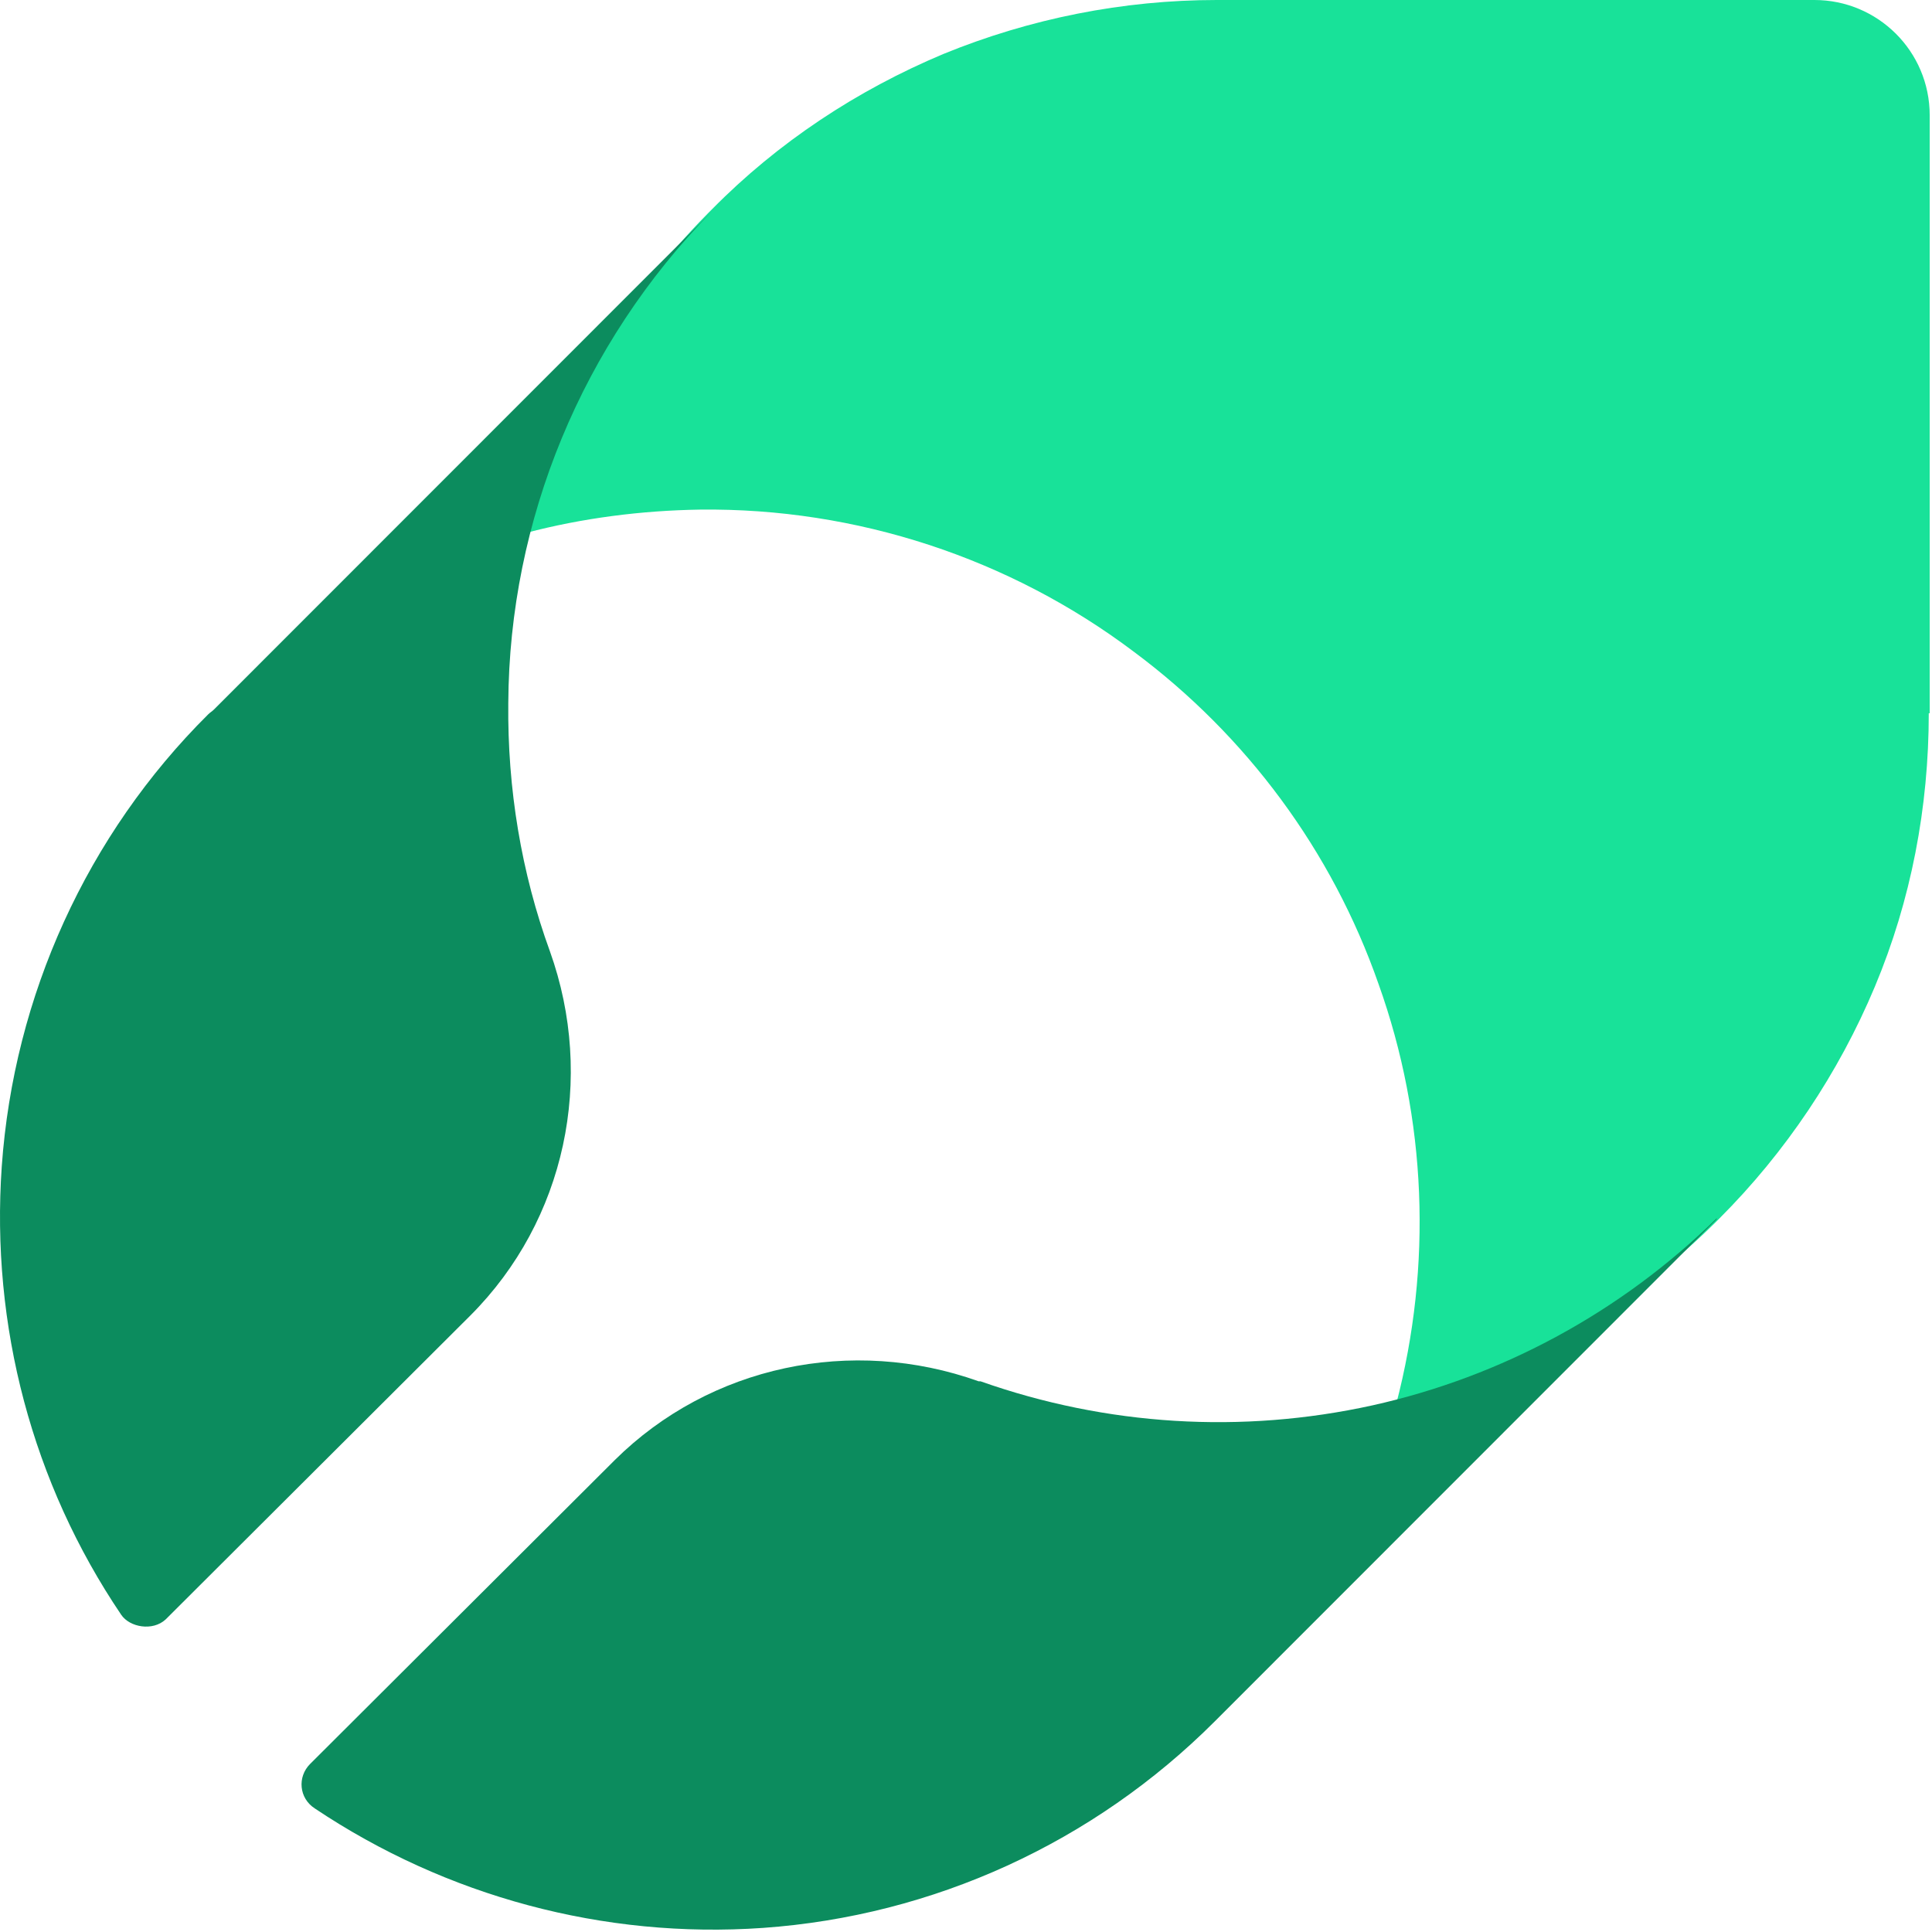
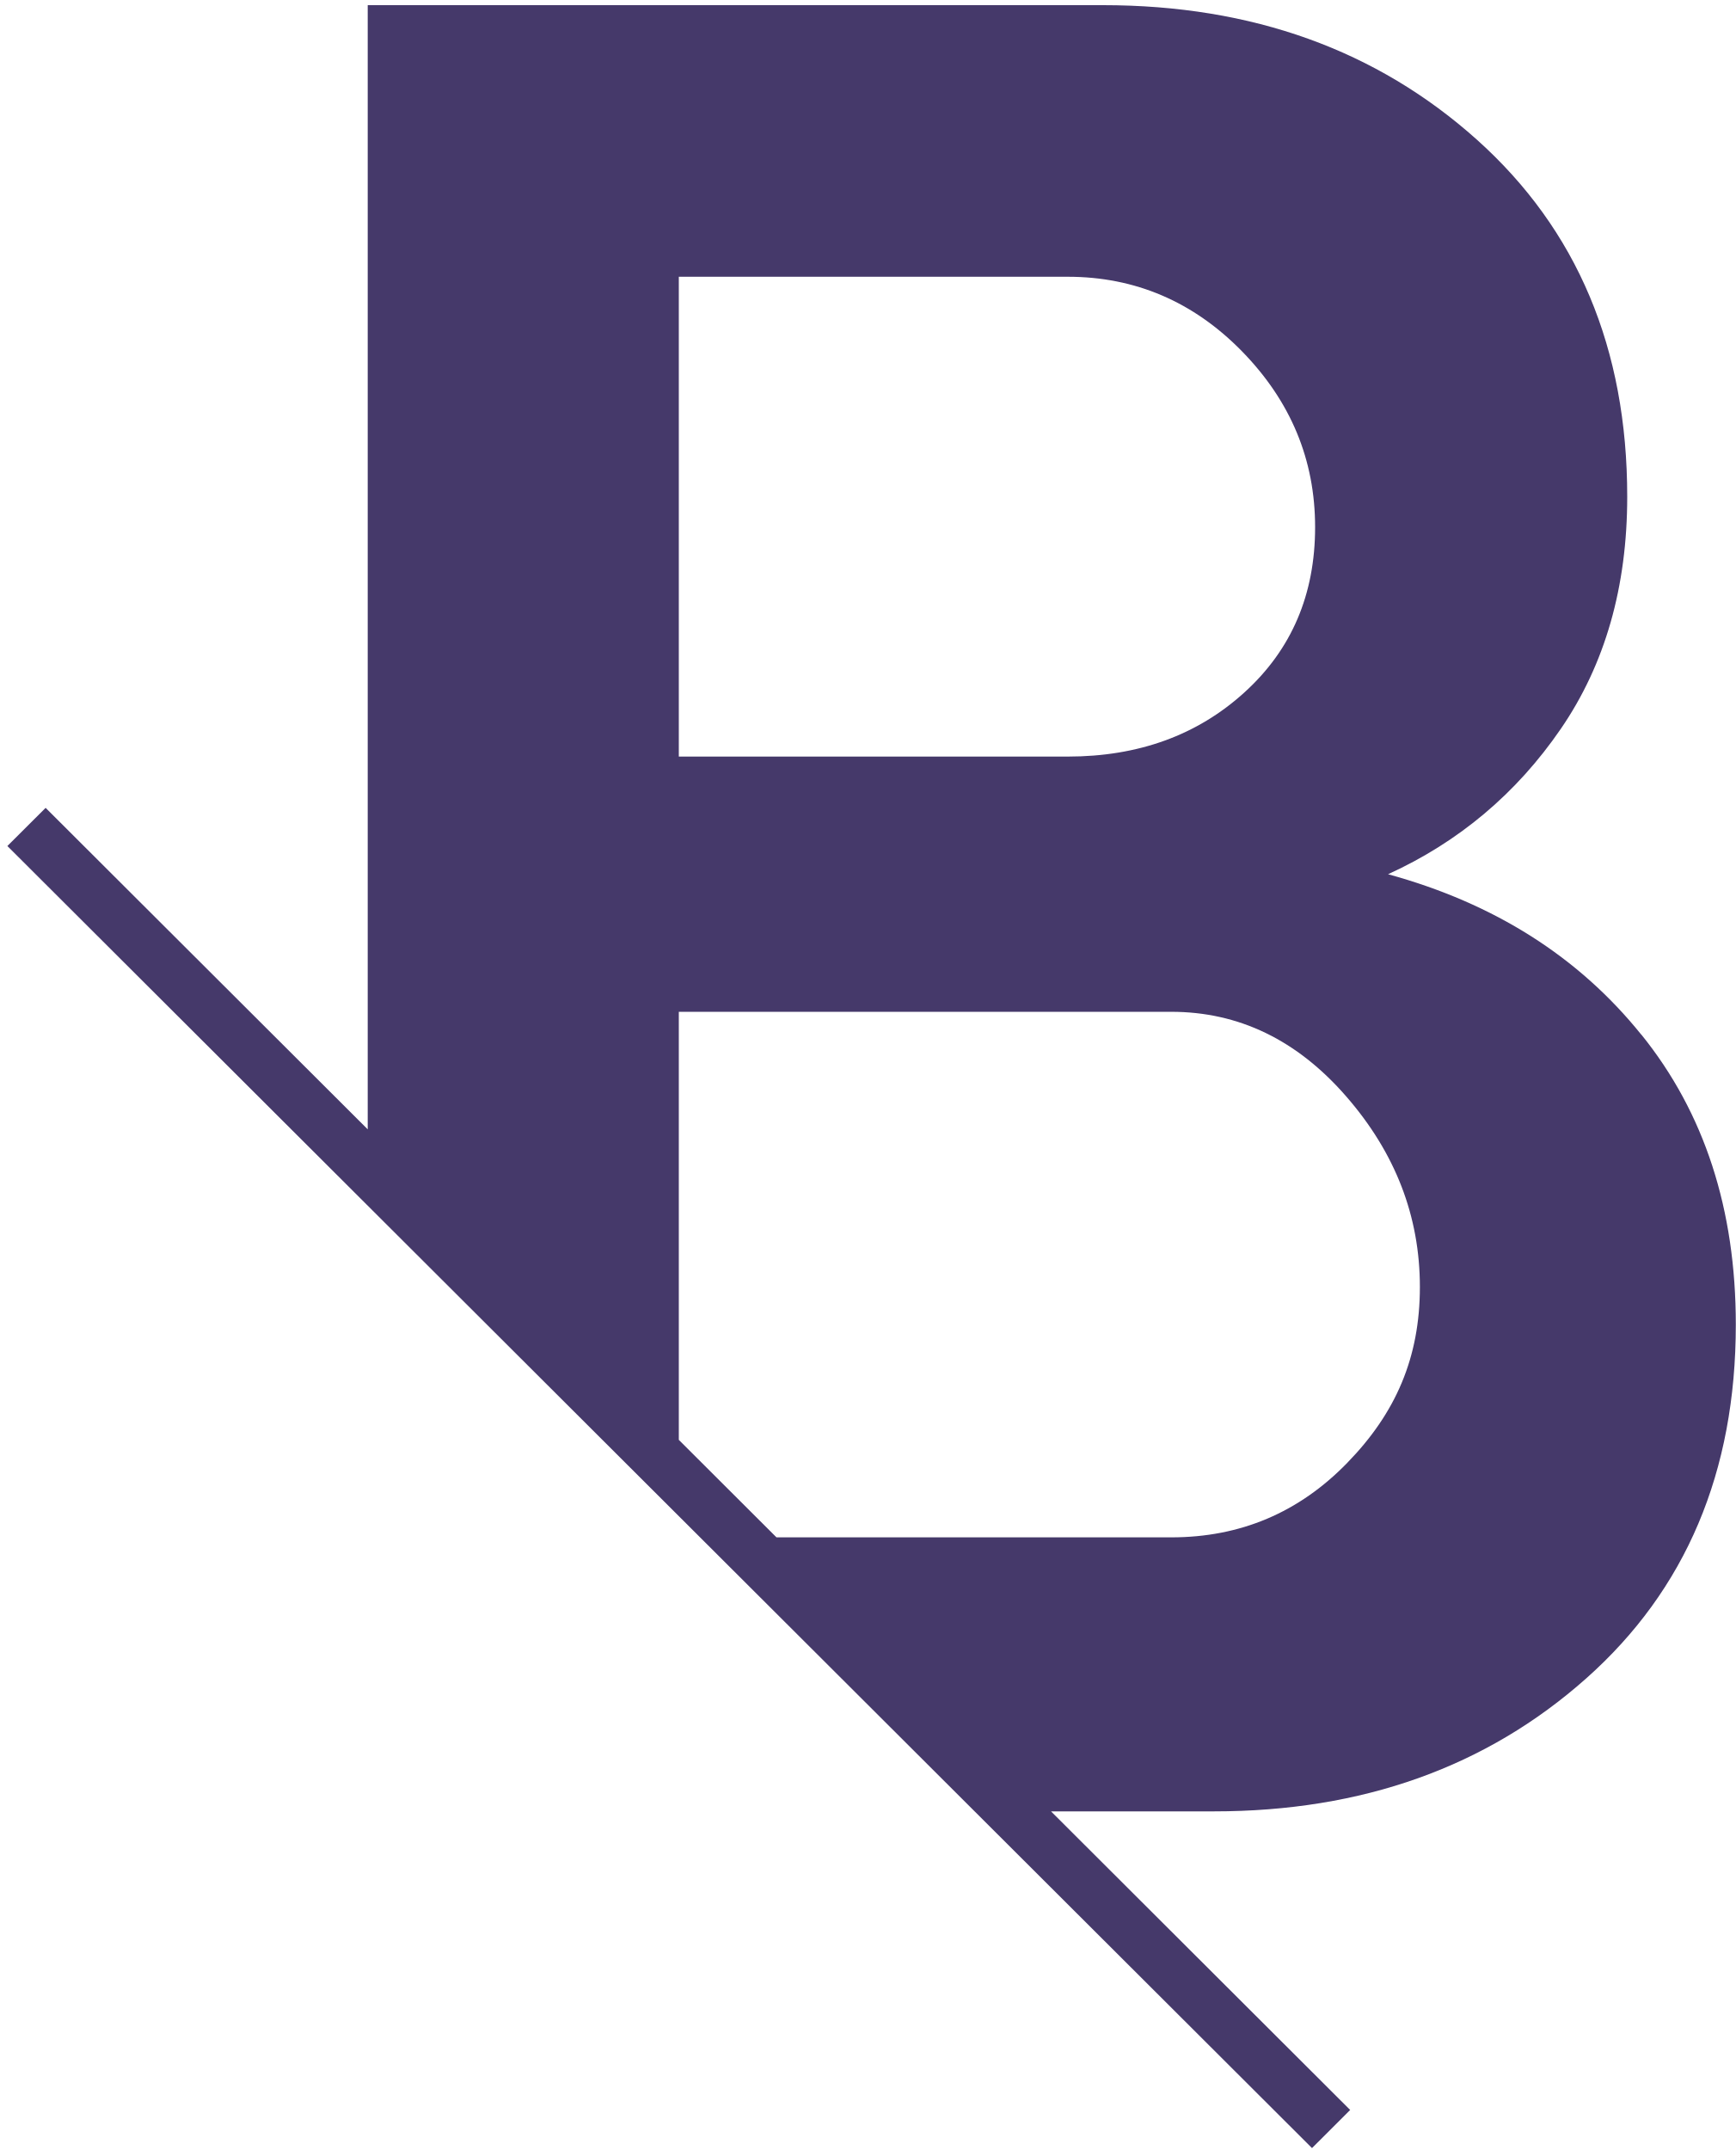
- <svg xmlns="http://www.w3.org/2000/svg" width="502" height="502" viewBox="0 0 502 502" fill="none">
-   <path d="M501.402 185.33V29.962C501.402 13.29 487.876 0 471.453 0H316.156C291.763 0 267.611 4.832 245.15 14.014C222.689 23.438 202.16 36.969 185.012 54.367L183.804 55.575C161.101 78.53 144.92 107.042 136.708 138.454C151.441 134.588 166.656 132.655 181.871 132.413C222.447 131.93 262.298 144.978 294.661 169.383C323.885 191.13 346.104 221.092 358.18 255.645C370.739 290.681 372.188 328.859 362.769 364.862C393.925 356.647 422.666 340.457 445.611 317.744L446.818 316.536C463.966 299.38 477.732 278.841 487.151 256.37C496.571 233.898 501.16 209.735 501.16 185.33H501.402Z" fill="#18E299" />
-   <path d="M132.071 182.706C132.312 135.044 151.32 89.307 184.764 55.125L55.557 184.391C55.076 184.873 54.594 185.113 54.113 185.595C22.593 216.888 3.586 258.774 0.458 303.066C-2.43 344.47 8.397 385.392 31.496 419.575C33.699 422.835 39.677 423.907 43.046 420.778L122.206 341.822C146.989 317.028 154.689 280.198 142.899 247.219C135.44 226.758 131.831 204.852 132.071 182.706Z" fill="#0C8C5E" />
-   <path d="M446.067 316.547C421.284 340.86 390.245 357.71 356.56 365.172C322.634 372.635 287.506 370.468 254.783 358.914C254.783 358.914 254.542 358.914 254.301 358.914C221.338 347.118 184.525 354.821 159.742 379.375L80.581 458.331C77.212 461.701 77.694 467.238 81.784 469.885C115.95 492.754 156.855 503.827 198.24 500.938C242.512 497.809 284.137 478.792 315.656 447.258L316.859 446.054L446.067 316.788V316.547Z" fill="#0C8C5E" />
+ <svg xmlns="http://www.w3.org/2000/svg" width="172" height="213" viewBox="0 0 172 213" fill="none">
+   <path d="M109.287 0.511C124.065 0.511 136.424 4.955 146.352 13.845C156.279 22.748 161.24 34.53 161.24 49.204C161.24 58.136 159.049 65.812 154.652 72.218C150.255 78.623 144.539 83.421 137.541 86.609C148.048 89.487 156.421 94.779 162.642 102.512H162.653C168.89 110.245 172 119.811 172 131.224C172 145.826 167.051 157.511 157.167 166.287C147.283 175.064 134.984 179.452 120.276 179.452H104.145L133.779 209.026H133.795L130.006 212.81L0.731 83.815L4.521 80.034L36.437 111.883V0.511H109.287ZM67.263 100.239V142.646L76.94 152.305H116.061C122.905 152.305 128.719 149.849 133.511 144.911C138.303 139.989 140.695 134.497 140.695 127.5C140.695 120.503 138.263 114.21 133.396 108.623C128.534 103.034 122.751 100.239 116.061 100.239H67.263ZM67.263 27.418V74.954H105.794C112.796 74.954 118.634 72.838 123.3 68.606L123.315 68.591C127.981 64.358 130.313 58.898 130.313 52.224C130.313 45.55 127.899 39.75 123.075 34.812C118.256 29.887 112.484 27.418 105.794 27.418H67.263Z" fill="#45396A" />
</svg>
